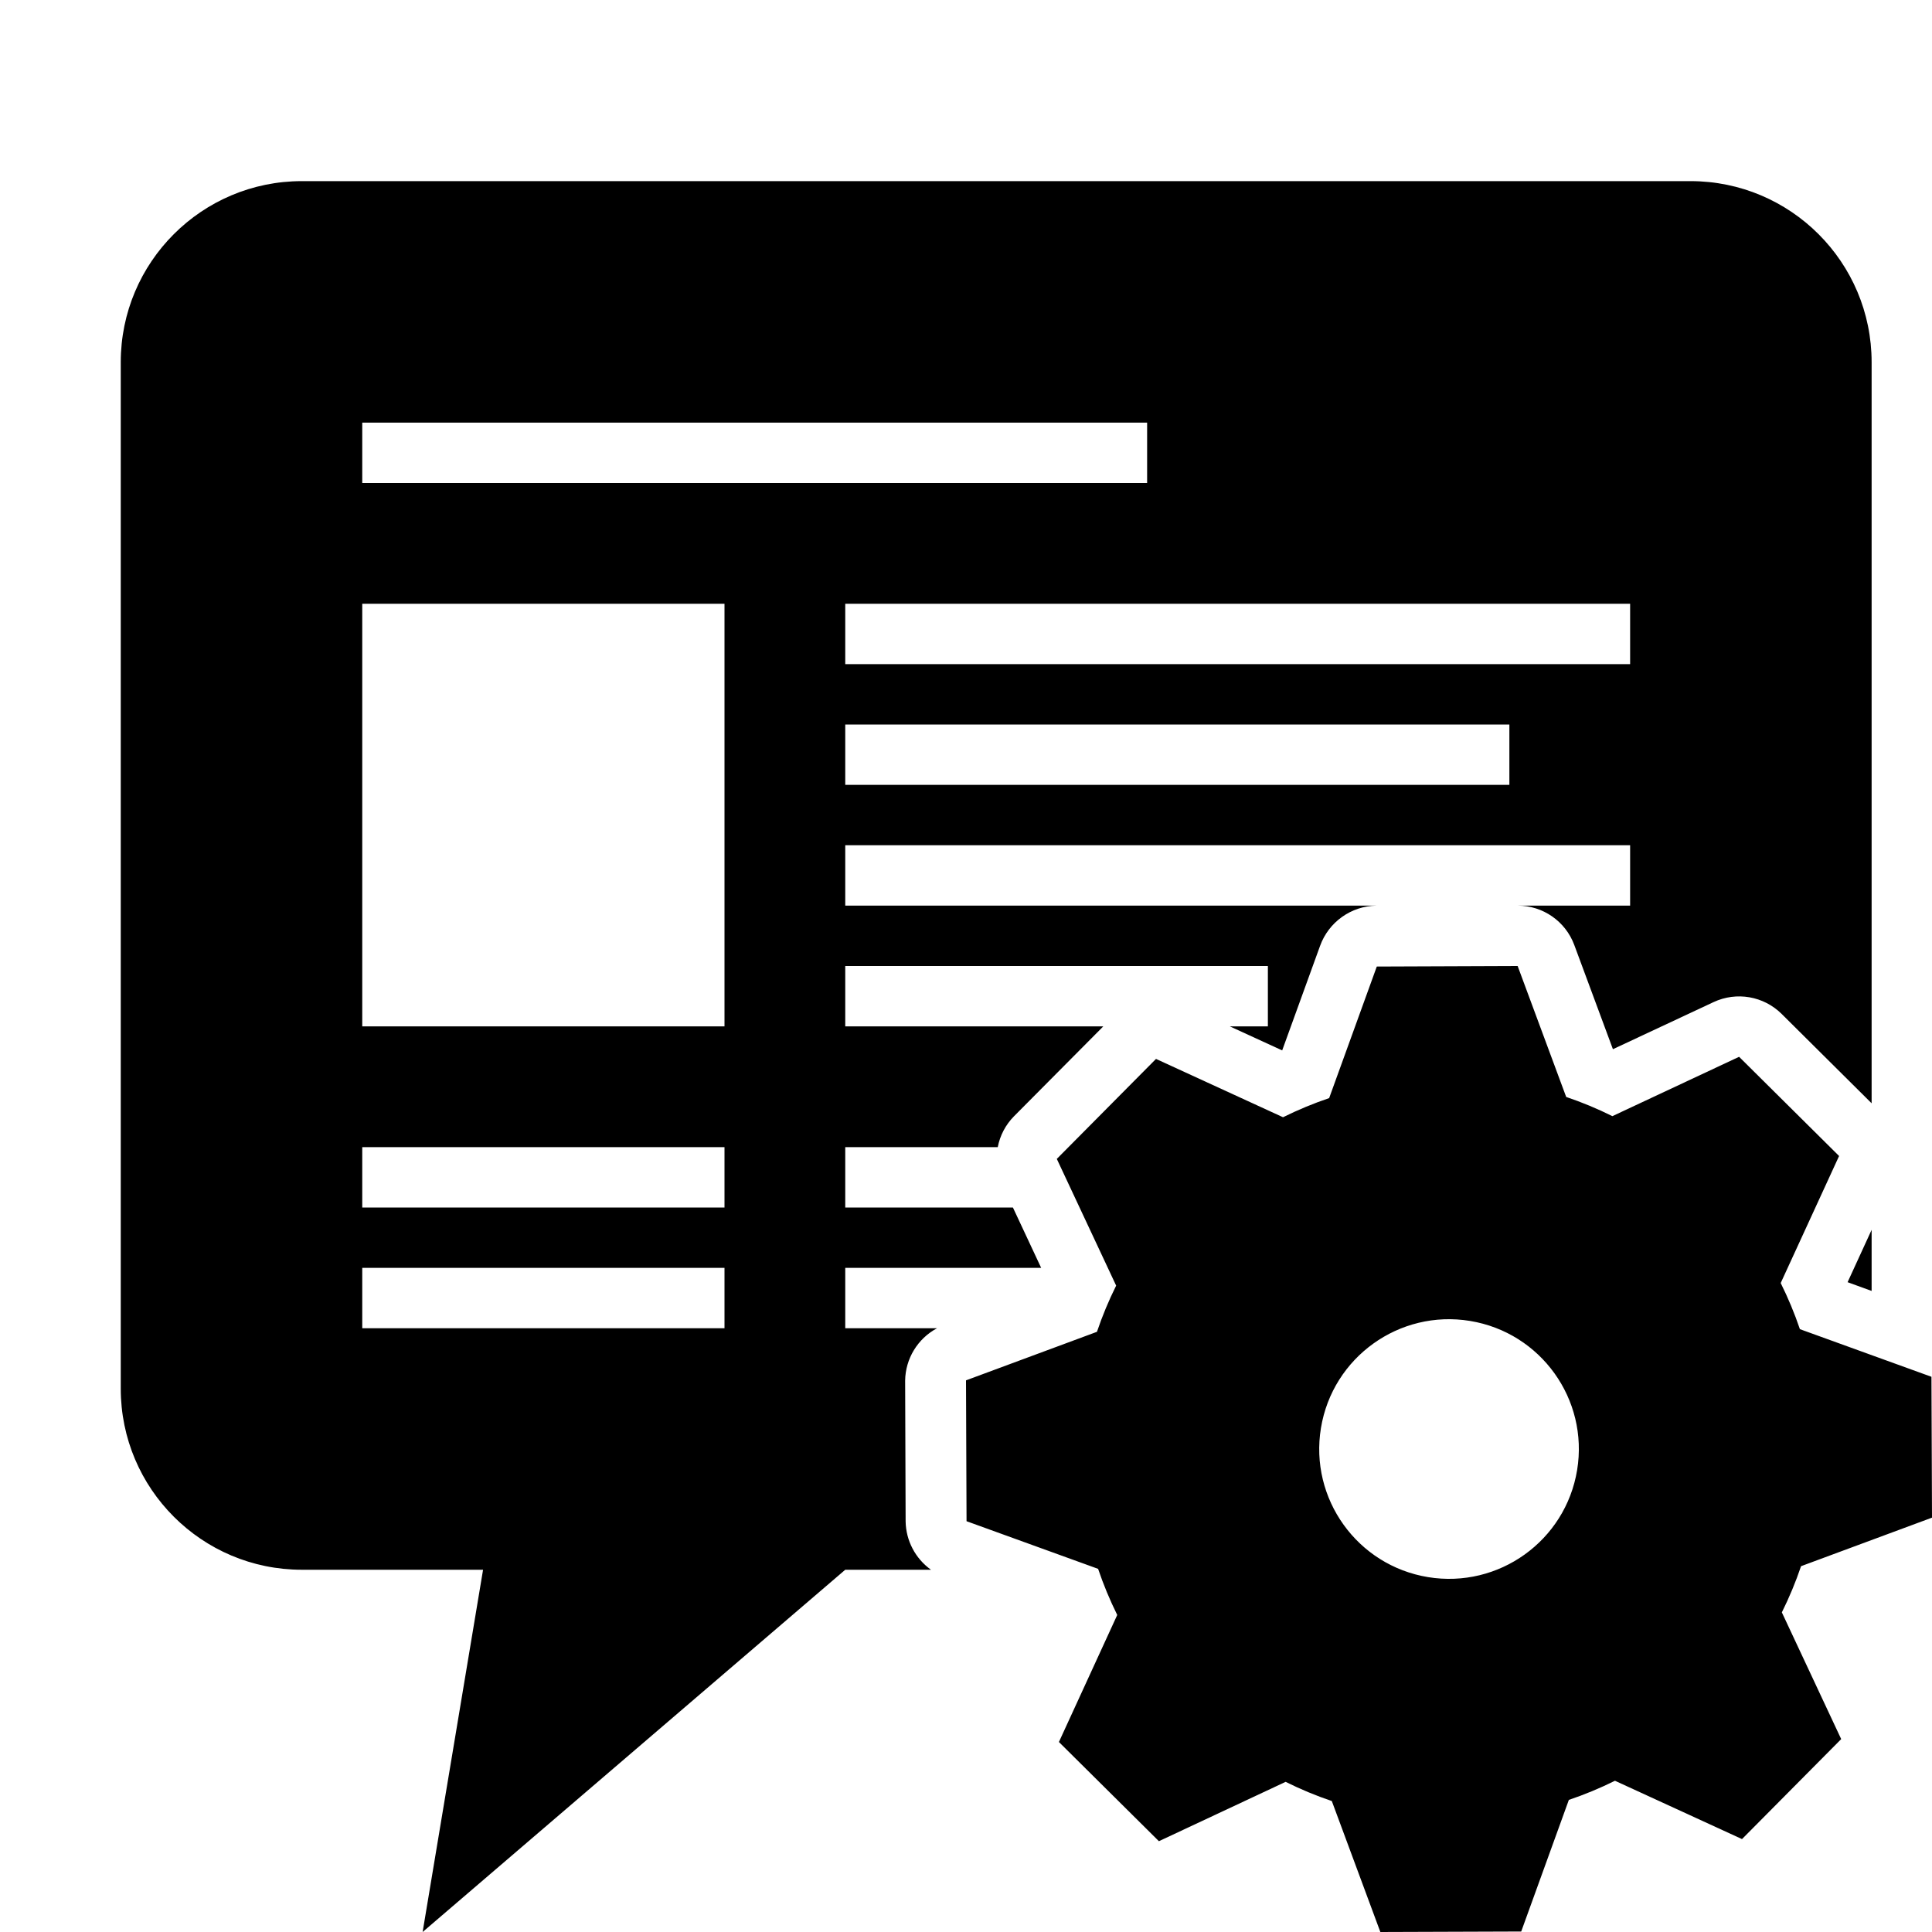
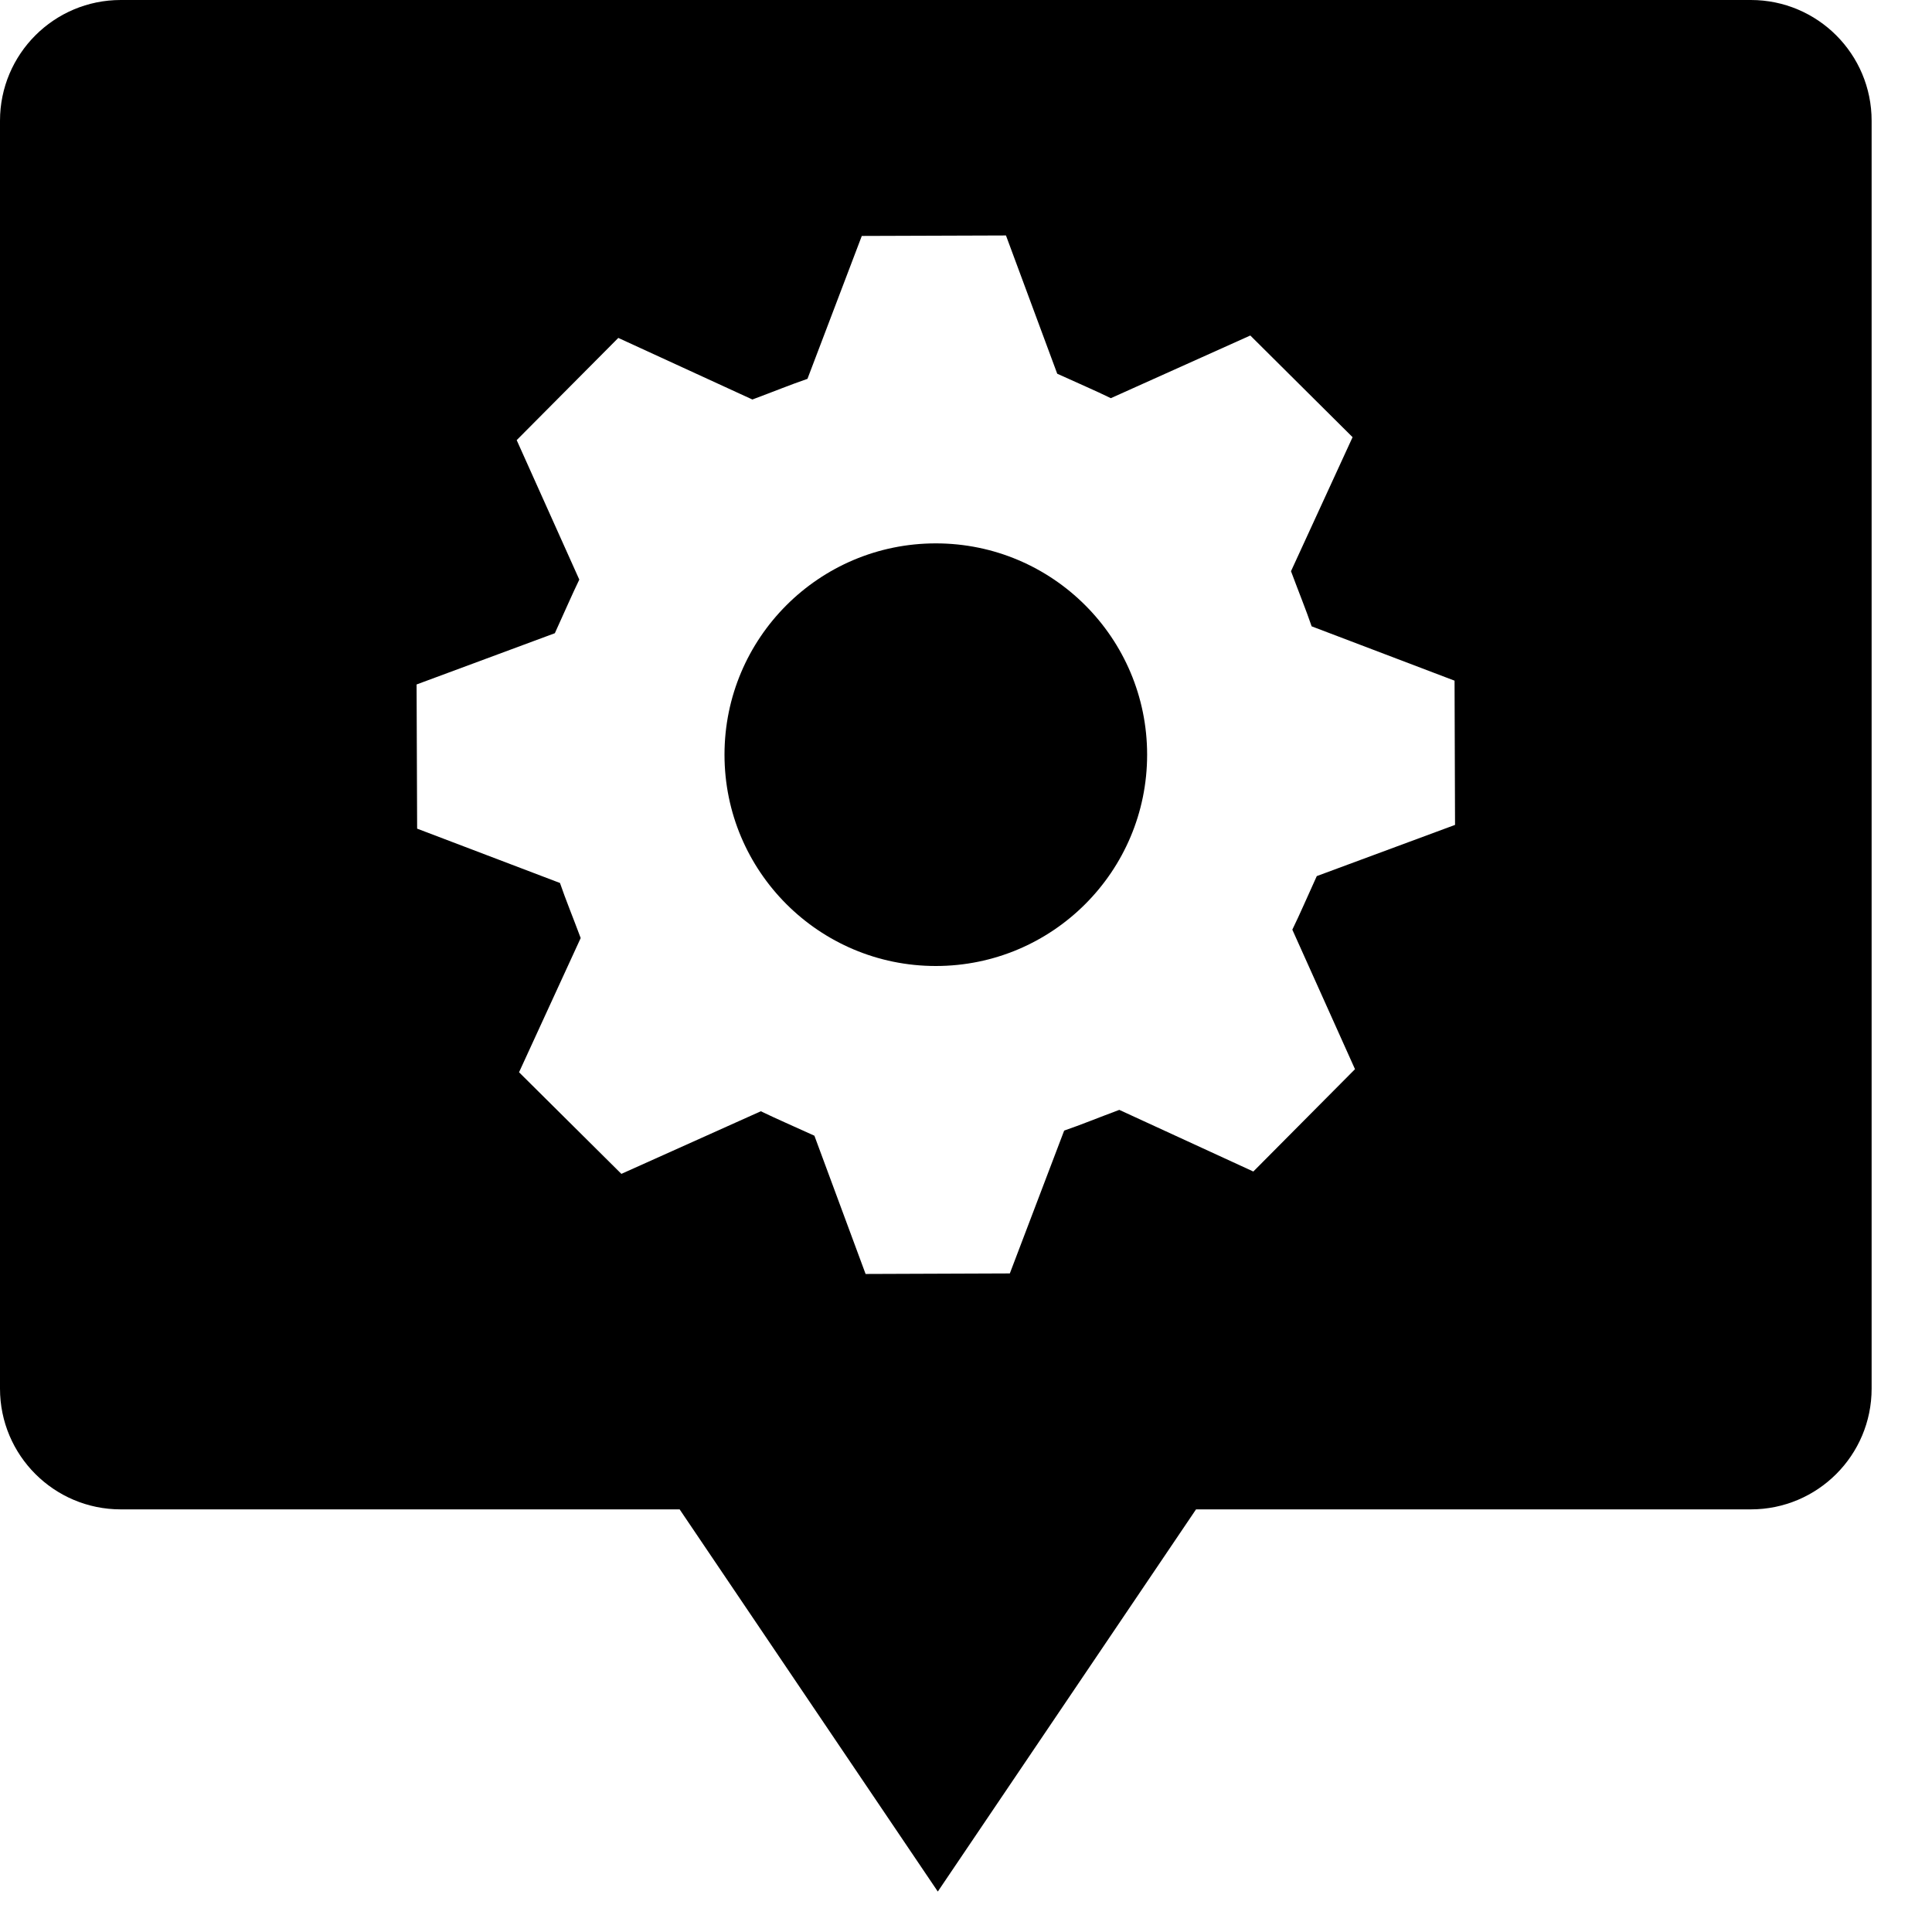
- <svg xmlns="http://www.w3.org/2000/svg" viewBox="0 0 32 32">
-   <path d="M14 15v-1h13v1h-1.863a.999.999 0 0 1 .938.652l.64 1.726 1.667-.78a.999.999 0 0 1 1.128.196l1.49 1.48V6a3 3 0 0 0-3-3H5a3 3 0 0 0-3 3v17a3 3 0 0 0 3 3h3.001L7 32l7-6h1.42a1.005 1.005 0 0 1-.42-.8l-.008-2.333A.999.999 0 0 1 15.52 22H14v-1h3.245l-.468-1H14v-1h2.526a.992.992 0 0 1 .268-.51l1.48-1.49H14v-1h7v1h-.63l.867.398.627-1.73A1.009 1.009 0 0 1 22.8 15zm11-2H14v-1h11zm2-2H14v-1h13zM12 22H6v-1h6zm0-2H6v-1h6zm0-3H6v-7h6zM6 8V7h13v1zm24.602 13.237L31 20.37v1.012zm-12.433.822L16 22.863l.009 2.333 2.179.789a6.153 6.153 0 0 0 .317.764l-.966 2.104 1.656 1.643 2.099-.983a6.105 6.105 0 0 0 .765.318L22.863 32l2.333-.008.789-2.18a6.162 6.162 0 0 0 .764-.317l2.104.966 1.643-1.656-.983-2.099a6.097 6.097 0 0 0 .318-.765L32 25.137l-.009-2.333-2.179-.789a6.149 6.149 0 0 0-.318-.764l.967-2.104-1.656-1.643-2.099.983a6.106 6.106 0 0 0-.765-.318L25.137 16l-2.333.009-.789 2.179a6.163 6.163 0 0 0-.764.317l-2.104-.966-1.643 1.656.983 2.099a6.093 6.093 0 0 0-.318.765zm3.71 1.593a2.15 2.15 0 1 1 1.773 2.47 2.15 2.15 0 0 1-1.773-2.47z" />
+ <svg xmlns="http://www.w3.org/2000/svg" id="icons" viewBox="0 0 32 32">
+   <path d="M19 12.5A3.5 3.5 0 1 1 15.5 9a3.5 3.5 0 0 1 3.5 3.5zM31 2v21a2 2 0 0 1-2 2h-9.19l-4.277 6.33L11.257 25H2a2 2 0 0 1-2-2V2a2 2 0 0 1 2-2h27a2 2 0 0 1 2 2zm-9.595 13.398c.129-.264.244-.535.405-.887l2.29-.848-.008-2.389-2.367-.9c-.096-.28-.208-.553-.342-.913l1.02-2.22-1.694-1.684-2.31 1.038c-.264-.129-.535-.244-.888-.405l-.849-2.29-2.388.008-.9 2.367c-.28.096-.553.208-.912.342l-2.221-1.02L8.558 7.29l1.037 2.31c-.128.264-.244.537-.405.888l-2.29.849.009 2.388 2.366.9c.096.28.209.553.343.912L8.597 17.76l1.695 1.683 2.31-1.037c.264.128.535.244.887.405l.848 2.29 2.389-.009.9-2.366c.28-.096.553-.209.913-.343l2.22 1.021 1.684-1.695z" />
</svg>
